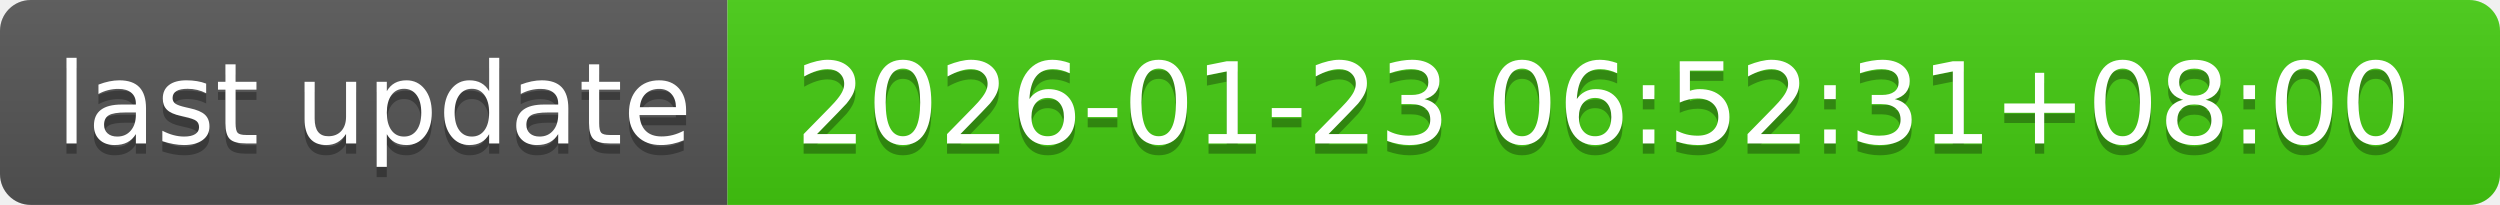
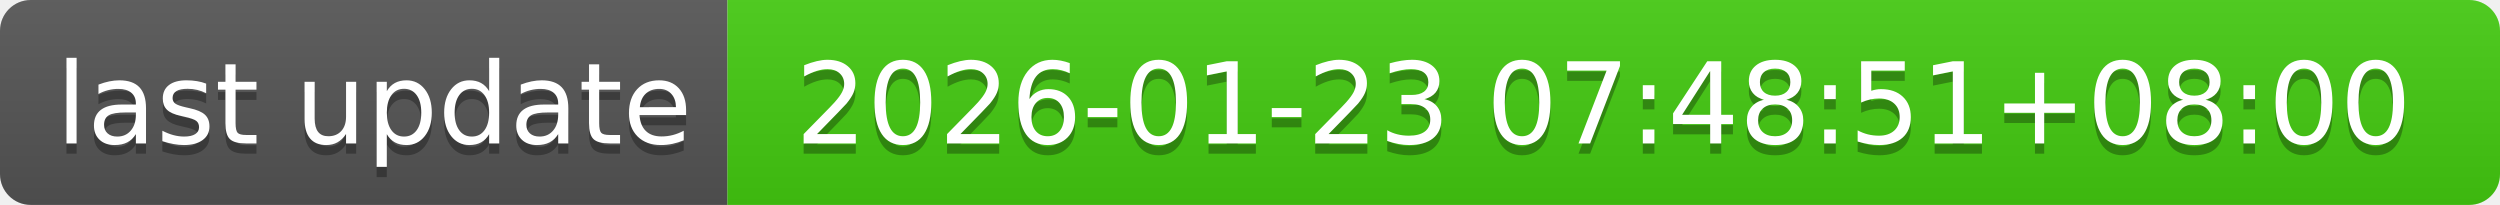
- <svg xmlns="http://www.w3.org/2000/svg" width="244" height="20" role="img" aria-label="last update: 2026-01-23 06:52:31+08:00">
+ <svg xmlns="http://www.w3.org/2000/svg" width="244" height="20" role="img" aria-label="last update: 2026-01-23 07:48:51+08:00">
  <linearGradient id="s" x2="0" y2="100%">
    <stop offset="0" stop-color="#bbb" stop-opacity=".1" />
    <stop offset="1" stop-opacity=".1" />
  </linearGradient>
  <clipPath id="r">
    <rect width="244" height="20" rx="3" fill="#fff" />
  </clipPath>
  <g clip-path="url(#r)">
    <rect width="71" height="20" fill="#555" />
    <rect x="71" width="173" height="20" fill="#4c1" />
    <rect width="244" height="20" fill="url(#s)" />
  </g>
  <g fill="#fff" text-anchor="middle" font-family="Verdana,Geneva,DejaVu Sans,sans-serif" text-rendering="geometricPrecision" font-size="110">
    <text aria-hidden="true" x="365" y="150" fill="#010101" fill-opacity=".3" transform="scale(.1)" textLength="610">last update</text>
    <text x="365" y="140" transform="scale(.1)" fill="#fff" textLength="610">last update</text>
-     <text aria-hidden="true" x="1565" y="150" fill="#010101" fill-opacity=".3" transform="scale(.1)" textLength="1630">2026-01-23 06:52:31+08:00</text>
-     <text x="1565" y="140" transform="scale(.1)" fill="#fff" textLength="1630">2026-01-23 06:52:31+08:00</text>
+     <text aria-hidden="true" x="1565" y="150" fill="#010101" fill-opacity=".3" transform="scale(.1)" textLength="1630">2026-01-23 07:48:51+08:00</text>
+     <text x="1565" y="140" transform="scale(.1)" fill="#fff" textLength="1630">2026-01-23 07:48:51+08:00</text>
  </g>
</svg>
